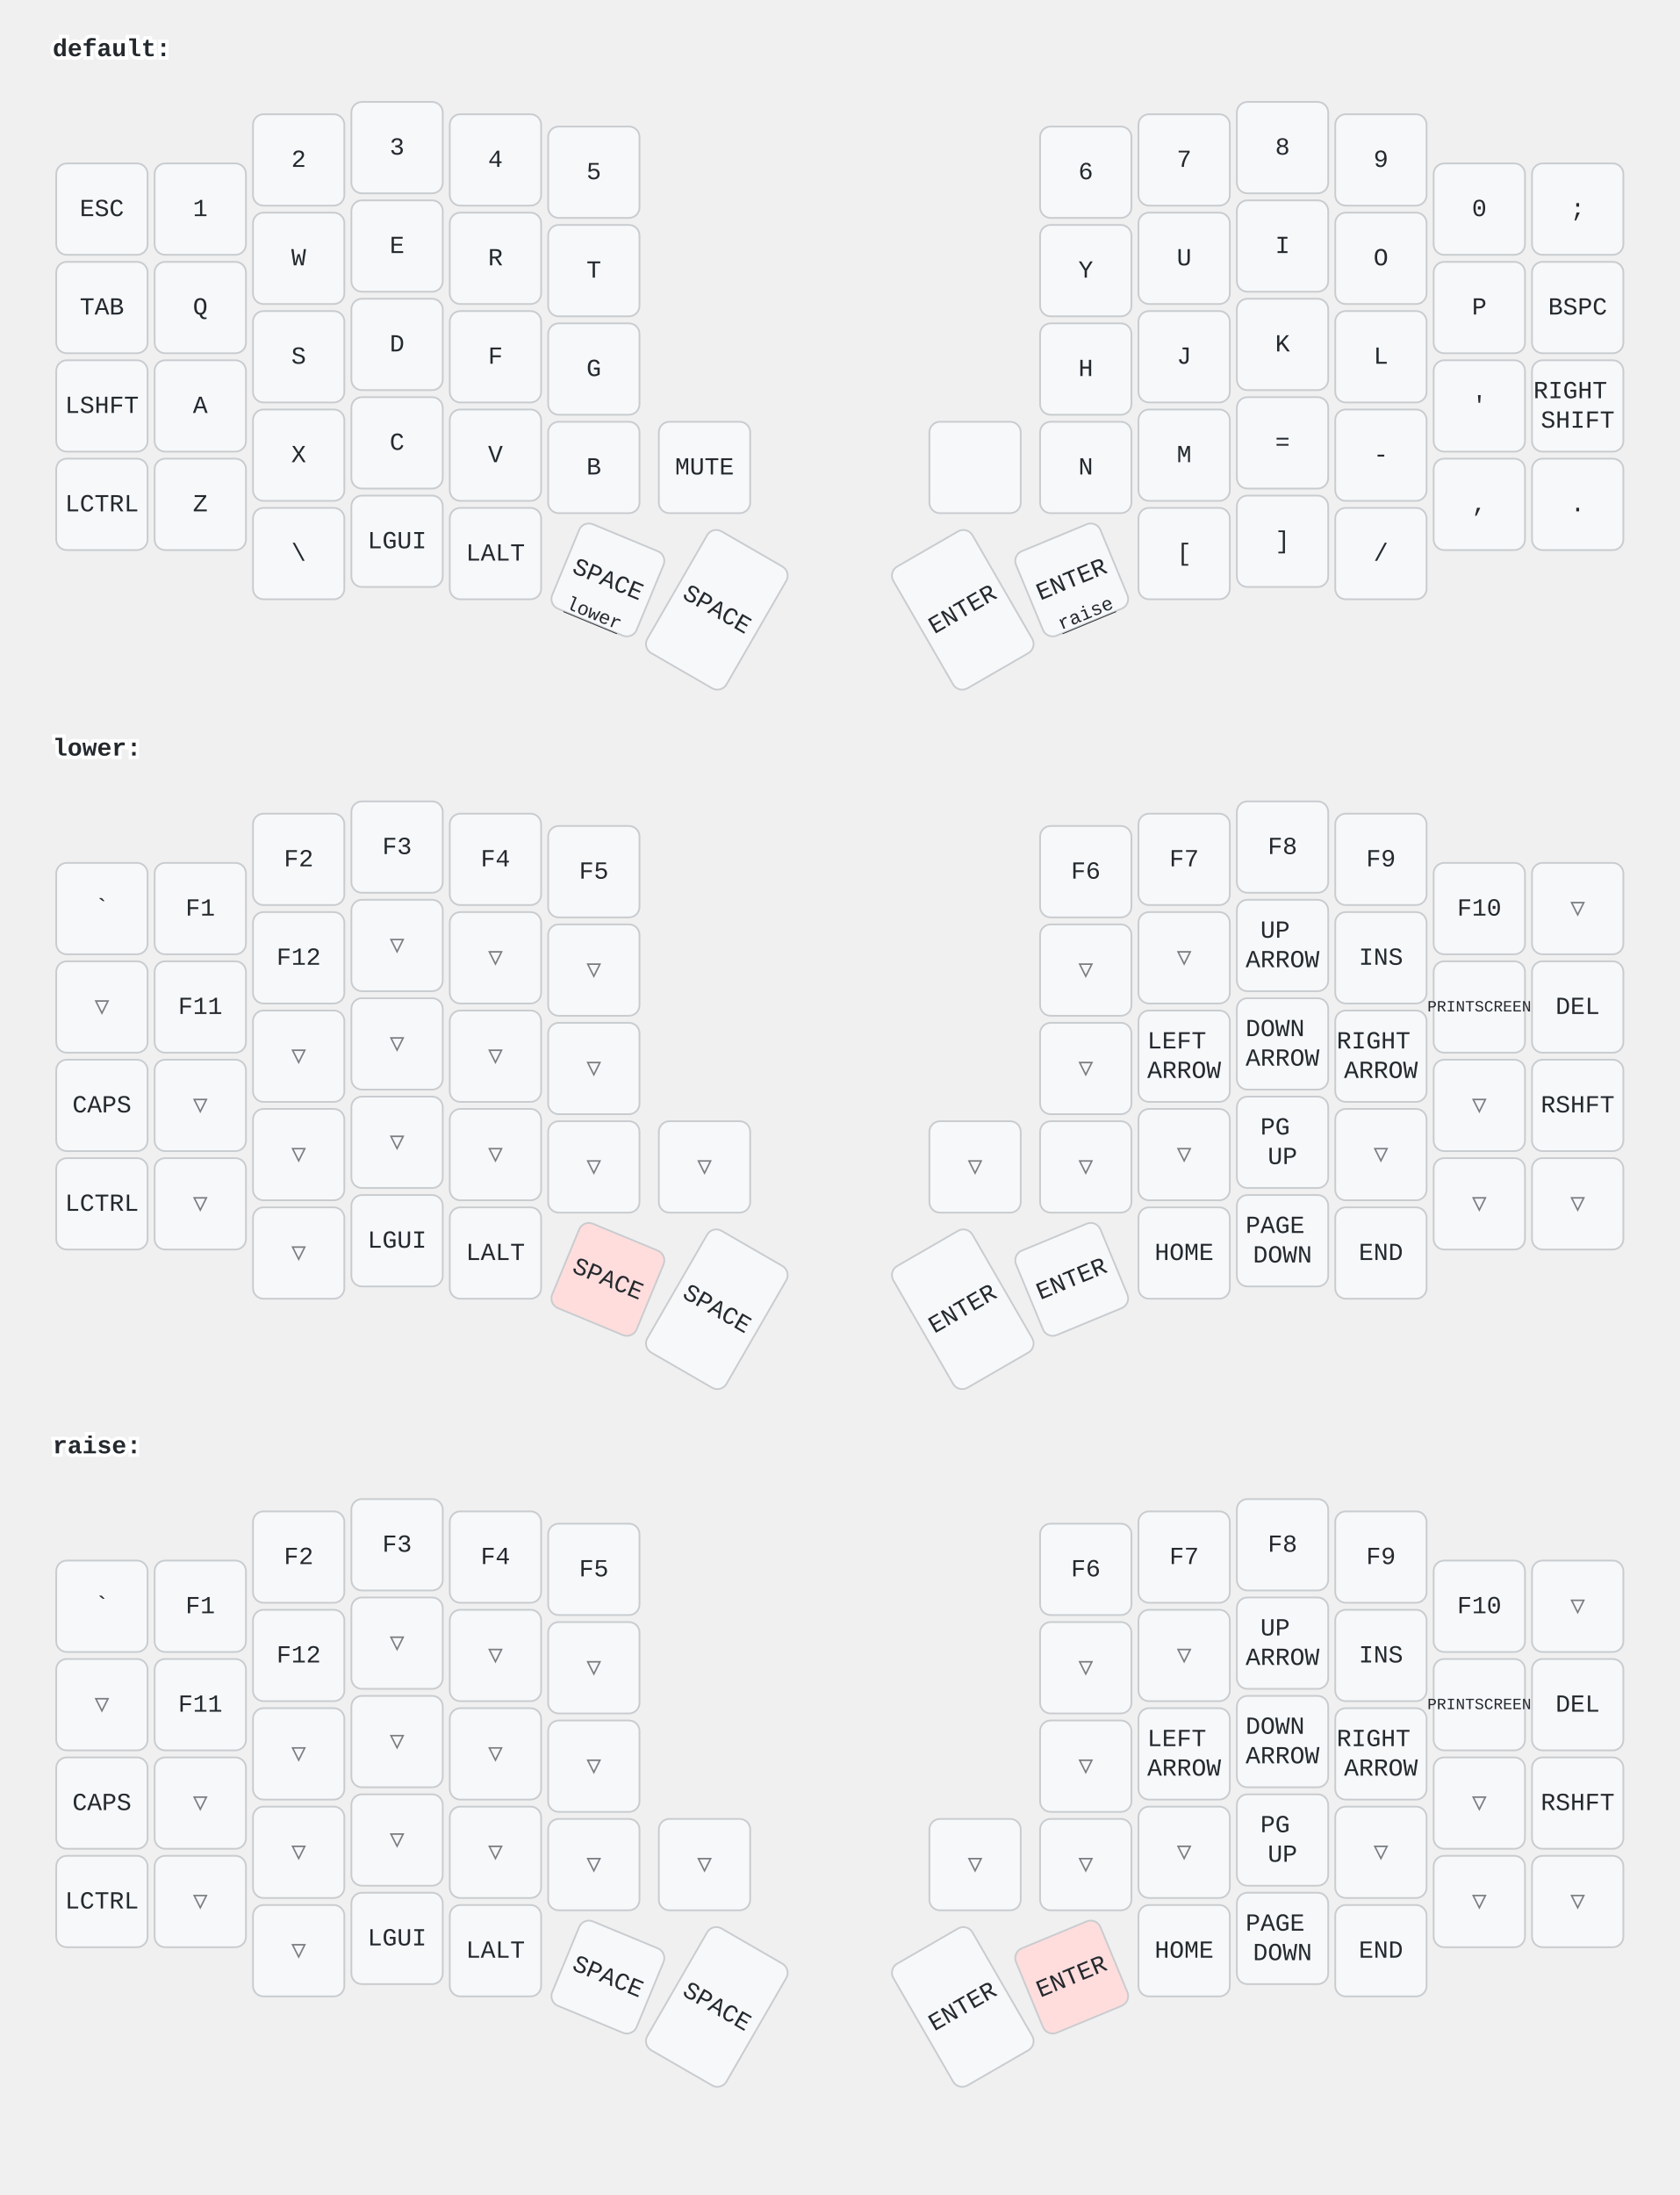
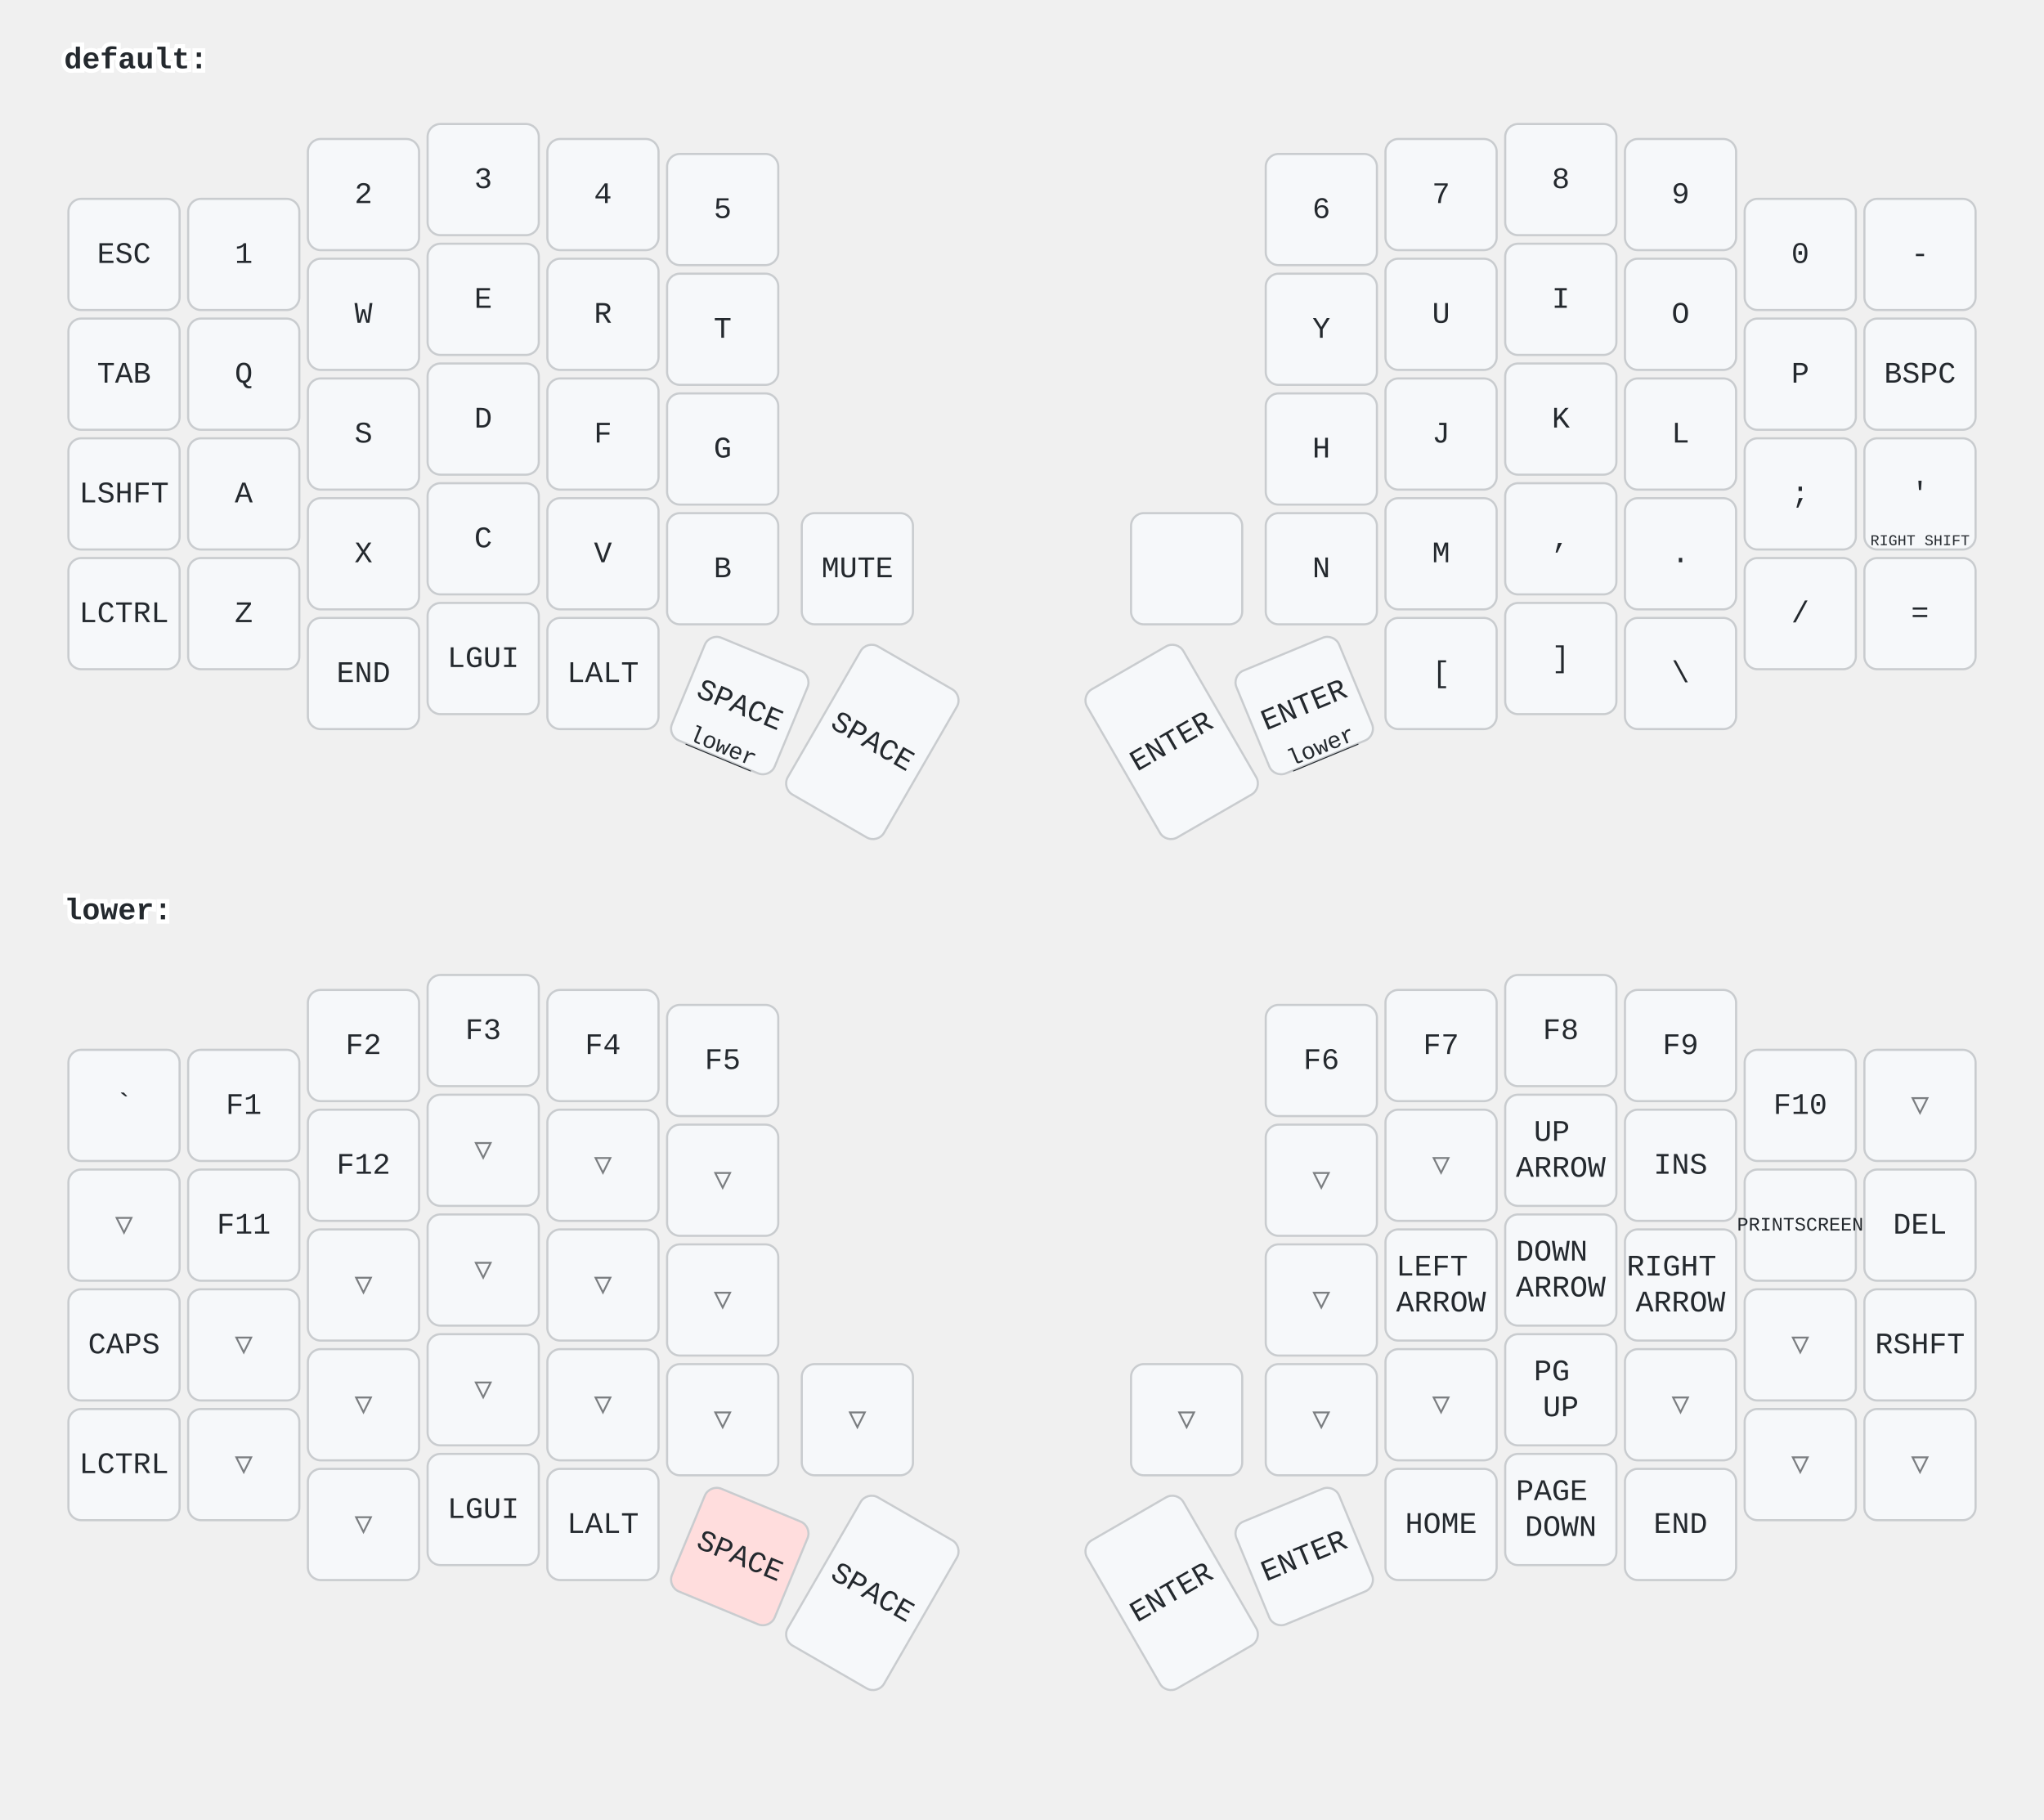
- <svg xmlns="http://www.w3.org/2000/svg" width="956" height="1249" viewBox="0 0 956 1249" class="keymap">
+ <svg xmlns="http://www.w3.org/2000/svg" width="956" height="851" viewBox="0 0 956 851" class="keymap">
  <style>/* inherit to force styles through use tags */
svg path {
    fill: inherit;
}

/* font and background color specifications */
svg.keymap {
    font-family: SFMono-Regular,Consolas,Liberation Mono,Menlo,monospace;
    font-size: 14px;
    font-kerning: normal;
    text-rendering: optimizeLegibility;
    fill: #24292e;
}

/* default key styling */
rect.key {
    fill: #f6f8fa;
}

rect.key, rect.combo {
    stroke: #c9cccf;
    stroke-width: 1;
}

/* default key side styling, only used is draw_key_sides is set */
rect.side {
    filter: brightness(90%);
}

/* color accent for combo boxes */
rect.combo, rect.combo-separate {
    fill: #cdf;
}

/* color accent for held keys */
rect.held, rect.combo.held {
    fill: #fdd;
}

/* color accent for ghost (optional) keys */
rect.ghost, rect.combo.ghost {
    stroke-dasharray: 4, 4;
    stroke-width: 2;
}

text {
    text-anchor: middle;
    dominant-baseline: middle;
}

/* styling for layer labels */
text.label {
    font-weight: bold;
    text-anchor: start;
    stroke: white;
    stroke-width: 4;
    paint-order: stroke;
}

/* styling for optional footer */
text.footer {
    text-anchor: end;
    dominant-baseline: auto;
    stroke: white;
    stroke-width: 4;
    paint-order: stroke;
}

/* styling for combo tap, and key non-tap label text */
text.combo, text.hold, text.shifted, text.left, text.right {
    font-size: 11px;
}

text.hold {
    text-anchor: middle;
    dominant-baseline: auto;
}

text.shifted {
    text-anchor: middle;
    dominant-baseline: hanging;
}

text.left {
    text-anchor: start;
}

text.right {
    text-anchor: end;
}

text.layer-activator {
    text-decoration: underline;
}

/* styling for hold/shifted label text in combo box */
text.combo.hold, text.combo.shifted, text.combo.left, text.combo.right {
    font-size: 8px;
}

/* lighter symbol for transparent keys */
text.trans {
    fill: #7b7e81;
}

/* styling for combo dendrons */
path.combo {
    stroke-width: 1;
    stroke: gray;
    fill: none;
}

/* Start Tabler Icons Cleanup */
/* cannot use height/width with glyphs */
.icon-tabler &gt; path {
    fill: inherit;
    stroke: inherit;
    stroke-width: 2;
}
/* hide tabler's default box */
.icon-tabler &gt; path[stroke="none"][fill="none"] {
    visibility: hidden;
}
/* End Tabler Icons Cleanup */
</style>
  <g transform="translate(30, 0)" class="layer-default">
    <text x="0" y="28" class="label" id="default">default:</text>
    <g transform="translate(0, 56)">
      <g transform="translate(28, 63)" class="key keypos-0">
        <rect rx="6" ry="6" x="-26" y="-26" width="52" height="52" class="key" />
        <text x="0" y="0" class="key tap">ESC</text>
      </g>
      <g transform="translate(84, 63)" class="key keypos-1">
        <rect rx="6" ry="6" x="-26" y="-26" width="52" height="52" class="key" />
        <text x="0" y="0" class="key tap">1</text>
      </g>
      <g transform="translate(140, 35)" class="key keypos-2">
        <rect rx="6" ry="6" x="-26" y="-26" width="52" height="52" class="key" />
        <text x="0" y="0" class="key tap">2</text>
      </g>
      <g transform="translate(196, 28)" class="key keypos-3">
        <rect rx="6" ry="6" x="-26" y="-26" width="52" height="52" class="key" />
        <text x="0" y="0" class="key tap">3</text>
      </g>
      <g transform="translate(252, 35)" class="key keypos-4">
        <rect rx="6" ry="6" x="-26" y="-26" width="52" height="52" class="key" />
        <text x="0" y="0" class="key tap">4</text>
      </g>
      <g transform="translate(308, 42)" class="key keypos-5">
        <rect rx="6" ry="6" x="-26" y="-26" width="52" height="52" class="key" />
        <text x="0" y="0" class="key tap">5</text>
      </g>
      <g transform="translate(588, 42)" class="key keypos-6">
        <rect rx="6" ry="6" x="-26" y="-26" width="52" height="52" class="key" />
        <text x="0" y="0" class="key tap">6</text>
      </g>
      <g transform="translate(644, 35)" class="key keypos-7">
        <rect rx="6" ry="6" x="-26" y="-26" width="52" height="52" class="key" />
        <text x="0" y="0" class="key tap">7</text>
      </g>
      <g transform="translate(700, 28)" class="key keypos-8">
        <rect rx="6" ry="6" x="-26" y="-26" width="52" height="52" class="key" />
        <text x="0" y="0" class="key tap">8</text>
      </g>
      <g transform="translate(756, 35)" class="key keypos-9">
        <rect rx="6" ry="6" x="-26" y="-26" width="52" height="52" class="key" />
        <text x="0" y="0" class="key tap">9</text>
      </g>
      <g transform="translate(812, 63)" class="key keypos-10">
        <rect rx="6" ry="6" x="-26" y="-26" width="52" height="52" class="key" />
        <text x="0" y="0" class="key tap">0</text>
      </g>
      <g transform="translate(868, 63)" class="key keypos-11">
        <rect rx="6" ry="6" x="-26" y="-26" width="52" height="52" class="key" />
+         <text x="0" y="0" class="key tap">-</text>
+       </g>
+       <g transform="translate(28, 119)" class="key keypos-12">
+         <rect rx="6" ry="6" x="-26" y="-26" width="52" height="52" class="key" />
+         <text x="0" y="0" class="key tap">TAB</text>
+       </g>
+       <g transform="translate(84, 119)" class="key keypos-13">
+         <rect rx="6" ry="6" x="-26" y="-26" width="52" height="52" class="key" />
+         <text x="0" y="0" class="key tap">Q</text>
+       </g>
+       <g transform="translate(140, 91)" class="key keypos-14">
+         <rect rx="6" ry="6" x="-26" y="-26" width="52" height="52" class="key" />
+         <text x="0" y="0" class="key tap">W</text>
+       </g>
+       <g transform="translate(196, 84)" class="key keypos-15">
+         <rect rx="6" ry="6" x="-26" y="-26" width="52" height="52" class="key" />
+         <text x="0" y="0" class="key tap">E</text>
+       </g>
+       <g transform="translate(252, 91)" class="key keypos-16">
+         <rect rx="6" ry="6" x="-26" y="-26" width="52" height="52" class="key" />
+         <text x="0" y="0" class="key tap">R</text>
+       </g>
+       <g transform="translate(308, 98)" class="key keypos-17">
+         <rect rx="6" ry="6" x="-26" y="-26" width="52" height="52" class="key" />
+         <text x="0" y="0" class="key tap">T</text>
+       </g>
+       <g transform="translate(588, 98)" class="key keypos-18">
+         <rect rx="6" ry="6" x="-26" y="-26" width="52" height="52" class="key" />
+         <text x="0" y="0" class="key tap">Y</text>
+       </g>
+       <g transform="translate(644, 91)" class="key keypos-19">
+         <rect rx="6" ry="6" x="-26" y="-26" width="52" height="52" class="key" />
+         <text x="0" y="0" class="key tap">U</text>
+       </g>
+       <g transform="translate(700, 84)" class="key keypos-20">
+         <rect rx="6" ry="6" x="-26" y="-26" width="52" height="52" class="key" />
+         <text x="0" y="0" class="key tap">I</text>
+       </g>
+       <g transform="translate(756, 91)" class="key keypos-21">
+         <rect rx="6" ry="6" x="-26" y="-26" width="52" height="52" class="key" />
+         <text x="0" y="0" class="key tap">O</text>
+       </g>
+       <g transform="translate(812, 119)" class="key keypos-22">
+         <rect rx="6" ry="6" x="-26" y="-26" width="52" height="52" class="key" />
+         <text x="0" y="0" class="key tap">P</text>
+       </g>
+       <g transform="translate(868, 119)" class="key keypos-23">
+         <rect rx="6" ry="6" x="-26" y="-26" width="52" height="52" class="key" />
+         <text x="0" y="0" class="key tap">BSPC</text>
+       </g>
+       <g transform="translate(28, 175)" class="key keypos-24">
+         <rect rx="6" ry="6" x="-26" y="-26" width="52" height="52" class="key" />
+         <text x="0" y="0" class="key tap">LSHFT</text>
+       </g>
+       <g transform="translate(84, 175)" class="key keypos-25">
+         <rect rx="6" ry="6" x="-26" y="-26" width="52" height="52" class="key" />
+         <text x="0" y="0" class="key tap">A</text>
+       </g>
+       <g transform="translate(140, 147)" class="key keypos-26">
+         <rect rx="6" ry="6" x="-26" y="-26" width="52" height="52" class="key" />
+         <text x="0" y="0" class="key tap">S</text>
+       </g>
+       <g transform="translate(196, 140)" class="key keypos-27">
+         <rect rx="6" ry="6" x="-26" y="-26" width="52" height="52" class="key" />
+         <text x="0" y="0" class="key tap">D</text>
+       </g>
+       <g transform="translate(252, 147)" class="key keypos-28">
+         <rect rx="6" ry="6" x="-26" y="-26" width="52" height="52" class="key" />
+         <text x="0" y="0" class="key tap">F</text>
+       </g>
+       <g transform="translate(308, 154)" class="key keypos-29">
+         <rect rx="6" ry="6" x="-26" y="-26" width="52" height="52" class="key" />
+         <text x="0" y="0" class="key tap">G</text>
+       </g>
+       <g transform="translate(588, 154)" class="key keypos-30">
+         <rect rx="6" ry="6" x="-26" y="-26" width="52" height="52" class="key" />
+         <text x="0" y="0" class="key tap">H</text>
+       </g>
+       <g transform="translate(644, 147)" class="key keypos-31">
+         <rect rx="6" ry="6" x="-26" y="-26" width="52" height="52" class="key" />
+         <text x="0" y="0" class="key tap">J</text>
+       </g>
+       <g transform="translate(700, 140)" class="key keypos-32">
+         <rect rx="6" ry="6" x="-26" y="-26" width="52" height="52" class="key" />
+         <text x="0" y="0" class="key tap">K</text>
+       </g>
+       <g transform="translate(756, 147)" class="key keypos-33">
+         <rect rx="6" ry="6" x="-26" y="-26" width="52" height="52" class="key" />
+         <text x="0" y="0" class="key tap">L</text>
+       </g>
+       <g transform="translate(812, 175)" class="key keypos-34">
+         <rect rx="6" ry="6" x="-26" y="-26" width="52" height="52" class="key" />
        <text x="0" y="0" class="key tap">;</text>
      </g>
-       <g transform="translate(28, 119)" class="key keypos-12">
-         <rect rx="6" ry="6" x="-26" y="-26" width="52" height="52" class="key" />
-         <text x="0" y="0" class="key tap">TAB</text>
-       </g>
-       <g transform="translate(84, 119)" class="key keypos-13">
-         <rect rx="6" ry="6" x="-26" y="-26" width="52" height="52" class="key" />
-         <text x="0" y="0" class="key tap">Q</text>
-       </g>
-       <g transform="translate(140, 91)" class="key keypos-14">
-         <rect rx="6" ry="6" x="-26" y="-26" width="52" height="52" class="key" />
-         <text x="0" y="0" class="key tap">W</text>
-       </g>
-       <g transform="translate(196, 84)" class="key keypos-15">
-         <rect rx="6" ry="6" x="-26" y="-26" width="52" height="52" class="key" />
-         <text x="0" y="0" class="key tap">E</text>
-       </g>
-       <g transform="translate(252, 91)" class="key keypos-16">
-         <rect rx="6" ry="6" x="-26" y="-26" width="52" height="52" class="key" />
-         <text x="0" y="0" class="key tap">R</text>
-       </g>
-       <g transform="translate(308, 98)" class="key keypos-17">
-         <rect rx="6" ry="6" x="-26" y="-26" width="52" height="52" class="key" />
-         <text x="0" y="0" class="key tap">T</text>
-       </g>
-       <g transform="translate(588, 98)" class="key keypos-18">
-         <rect rx="6" ry="6" x="-26" y="-26" width="52" height="52" class="key" />
-         <text x="0" y="0" class="key tap">Y</text>
-       </g>
-       <g transform="translate(644, 91)" class="key keypos-19">
-         <rect rx="6" ry="6" x="-26" y="-26" width="52" height="52" class="key" />
-         <text x="0" y="0" class="key tap">U</text>
-       </g>
-       <g transform="translate(700, 84)" class="key keypos-20">
-         <rect rx="6" ry="6" x="-26" y="-26" width="52" height="52" class="key" />
-         <text x="0" y="0" class="key tap">I</text>
-       </g>
-       <g transform="translate(756, 91)" class="key keypos-21">
-         <rect rx="6" ry="6" x="-26" y="-26" width="52" height="52" class="key" />
-         <text x="0" y="0" class="key tap">O</text>
-       </g>
-       <g transform="translate(812, 119)" class="key keypos-22">
-         <rect rx="6" ry="6" x="-26" y="-26" width="52" height="52" class="key" />
-         <text x="0" y="0" class="key tap">P</text>
-       </g>
-       <g transform="translate(868, 119)" class="key keypos-23">
-         <rect rx="6" ry="6" x="-26" y="-26" width="52" height="52" class="key" />
-         <text x="0" y="0" class="key tap">BSPC</text>
-       </g>
-       <g transform="translate(28, 175)" class="key keypos-24">
-         <rect rx="6" ry="6" x="-26" y="-26" width="52" height="52" class="key" />
-         <text x="0" y="0" class="key tap">LSHFT</text>
-       </g>
-       <g transform="translate(84, 175)" class="key keypos-25">
-         <rect rx="6" ry="6" x="-26" y="-26" width="52" height="52" class="key" />
-         <text x="0" y="0" class="key tap">A</text>
-       </g>
-       <g transform="translate(140, 147)" class="key keypos-26">
-         <rect rx="6" ry="6" x="-26" y="-26" width="52" height="52" class="key" />
-         <text x="0" y="0" class="key tap">S</text>
-       </g>
-       <g transform="translate(196, 140)" class="key keypos-27">
-         <rect rx="6" ry="6" x="-26" y="-26" width="52" height="52" class="key" />
-         <text x="0" y="0" class="key tap">D</text>
-       </g>
-       <g transform="translate(252, 147)" class="key keypos-28">
-         <rect rx="6" ry="6" x="-26" y="-26" width="52" height="52" class="key" />
-         <text x="0" y="0" class="key tap">F</text>
-       </g>
-       <g transform="translate(308, 154)" class="key keypos-29">
-         <rect rx="6" ry="6" x="-26" y="-26" width="52" height="52" class="key" />
-         <text x="0" y="0" class="key tap">G</text>
-       </g>
-       <g transform="translate(588, 154)" class="key keypos-30">
-         <rect rx="6" ry="6" x="-26" y="-26" width="52" height="52" class="key" />
-         <text x="0" y="0" class="key tap">H</text>
-       </g>
-       <g transform="translate(644, 147)" class="key keypos-31">
-         <rect rx="6" ry="6" x="-26" y="-26" width="52" height="52" class="key" />
-         <text x="0" y="0" class="key tap">J</text>
-       </g>
-       <g transform="translate(700, 140)" class="key keypos-32">
-         <rect rx="6" ry="6" x="-26" y="-26" width="52" height="52" class="key" />
-         <text x="0" y="0" class="key tap">K</text>
-       </g>
-       <g transform="translate(756, 147)" class="key keypos-33">
-         <rect rx="6" ry="6" x="-26" y="-26" width="52" height="52" class="key" />
-         <text x="0" y="0" class="key tap">L</text>
-       </g>
-       <g transform="translate(812, 175)" class="key keypos-34">
+       <g transform="translate(868, 175)" class="key keypos-35">
        <rect rx="6" ry="6" x="-26" y="-26" width="52" height="52" class="key" />
        <text x="0" y="0" class="key tap">'</text>
-       </g>
-       <g transform="translate(868, 175)" class="key keypos-35">
-         <rect rx="6" ry="6" x="-26" y="-26" width="52" height="52" class="key" />
-         <text x="0" y="0" class="key tap">
-           <tspan x="0" dy="-0.6em">RIGHT</tspan>
-           <tspan x="0" dy="1.2em">SHIFT</tspan>
+         <text x="0" y="24" class="key hold">
+           <tspan style="font-size: 64%">RIGHT SHIFT</tspan>
        </text>
      </g>
      <g transform="translate(28, 231)" class="key keypos-36">
        <rect rx="6" ry="6" x="-26" y="-26" width="52" height="52" class="key" />
        <text x="0" y="0" class="key tap">LCTRL</text>
      </g>
      <g transform="translate(84, 231)" class="key keypos-37">
        <rect rx="6" ry="6" x="-26" y="-26" width="52" height="52" class="key" />
        <text x="0" y="0" class="key tap">Z</text>
      </g>
      <g transform="translate(140, 203)" class="key keypos-38">
        <rect rx="6" ry="6" x="-26" y="-26" width="52" height="52" class="key" />
        <text x="0" y="0" class="key tap">X</text>
      </g>
      <g transform="translate(196, 196)" class="key keypos-39">
        <rect rx="6" ry="6" x="-26" y="-26" width="52" height="52" class="key" />
        <text x="0" y="0" class="key tap">C</text>
      </g>
      <g transform="translate(252, 203)" class="key keypos-40">
        <rect rx="6" ry="6" x="-26" y="-26" width="52" height="52" class="key" />
        <text x="0" y="0" class="key tap">V</text>
      </g>
      <g transform="translate(308, 210)" class="key keypos-41">
        <rect rx="6" ry="6" x="-26" y="-26" width="52" height="52" class="key" />
        <text x="0" y="0" class="key tap">B</text>
      </g>
      <g transform="translate(371, 210)" class="key keypos-42">
        <rect rx="6" ry="6" x="-26" y="-26" width="52" height="52" class="key" />
        <text x="0" y="0" class="key tap">MUTE</text>
      </g>
      <g transform="translate(525, 210)" class="key keypos-43">
        <rect rx="6" ry="6" x="-26" y="-26" width="52" height="52" class="key" />
      </g>
      <g transform="translate(588, 210)" class="key keypos-44">
        <rect rx="6" ry="6" x="-26" y="-26" width="52" height="52" class="key" />
        <text x="0" y="0" class="key tap">N</text>
      </g>
      <g transform="translate(644, 203)" class="key keypos-45">
        <rect rx="6" ry="6" x="-26" y="-26" width="52" height="52" class="key" />
        <text x="0" y="0" class="key tap">M</text>
      </g>
      <g transform="translate(700, 196)" class="key keypos-46">
        <rect rx="6" ry="6" x="-26" y="-26" width="52" height="52" class="key" />
+         <text x="0" y="0" class="key tap">,</text>
+       </g>
+       <g transform="translate(756, 203)" class="key keypos-47">
+         <rect rx="6" ry="6" x="-26" y="-26" width="52" height="52" class="key" />
+         <text x="0" y="0" class="key tap">.</text>
+       </g>
+       <g transform="translate(812, 231)" class="key keypos-48">
+         <rect rx="6" ry="6" x="-26" y="-26" width="52" height="52" class="key" />
+         <text x="0" y="0" class="key tap">/</text>
+       </g>
+       <g transform="translate(868, 231)" class="key keypos-49">
+         <rect rx="6" ry="6" x="-26" y="-26" width="52" height="52" class="key" />
        <text x="0" y="0" class="key tap">=</text>
      </g>
-       <g transform="translate(756, 203)" class="key keypos-47">
-         <rect rx="6" ry="6" x="-26" y="-26" width="52" height="52" class="key" />
-         <text x="0" y="0" class="key tap">-</text>
-       </g>
-       <g transform="translate(812, 231)" class="key keypos-48">
-         <rect rx="6" ry="6" x="-26" y="-26" width="52" height="52" class="key" />
-         <text x="0" y="0" class="key tap">,</text>
-       </g>
-       <g transform="translate(868, 231)" class="key keypos-49">
-         <rect rx="6" ry="6" x="-26" y="-26" width="52" height="52" class="key" />
-         <text x="0" y="0" class="key tap">.</text>
-       </g>
      <g transform="translate(140, 259)" class="key keypos-50">
        <rect rx="6" ry="6" x="-26" y="-26" width="52" height="52" class="key" />
-         <text x="0" y="0" class="key tap">\</text>
+         <text x="0" y="0" class="key tap">END</text>
      </g>
      <g transform="translate(196, 252)" class="key keypos-51">
        <rect rx="6" ry="6" x="-26" y="-26" width="52" height="52" class="key" />
        <text x="0" y="0" class="key tap">LGUI</text>
      </g>
      <g transform="translate(252, 259)" class="key keypos-52">
        <rect rx="6" ry="6" x="-26" y="-26" width="52" height="52" class="key" />
        <text x="0" y="0" class="key tap">LALT</text>
      </g>
      <g transform="translate(316, 274) rotate(22.5)" class="key keypos-53">
        <rect rx="6" ry="6" x="-26" y="-26" width="52" height="52" class="key" />
        <text x="0" y="0" class="key tap">SPACE</text>
        <a href="#lower">
          <text x="0" y="24" class="key hold layer-activator">lower</text>
        </a>
      </g>
      <g transform="translate(378, 291) rotate(30.0)" class="key keypos-54">
        <rect rx="6" ry="6" x="-26" y="-40" width="52" height="80" class="key" />
        <text x="0" y="0" class="key tap">SPACE</text>
      </g>
      <g transform="translate(518, 291) rotate(-30.0)" class="key keypos-55">
        <rect rx="6" ry="6" x="-26" y="-40" width="52" height="80" class="key" />
        <text x="0" y="0" class="key tap">ENTER</text>
      </g>
      <g transform="translate(580, 274) rotate(-22.5)" class="key keypos-56">
        <rect rx="6" ry="6" x="-26" y="-26" width="52" height="52" class="key" />
        <text x="0" y="0" class="key tap">ENTER</text>
-         <a href="#raise">
-           <text x="0" y="24" class="key hold layer-activator">raise</text>
+         <a href="#lower">
+           <text x="0" y="24" class="key hold layer-activator">lower</text>
        </a>
      </g>
      <g transform="translate(644, 259)" class="key keypos-57">
        <rect rx="6" ry="6" x="-26" y="-26" width="52" height="52" class="key" />
        <text x="0" y="0" class="key tap">[</text>
      </g>
      <g transform="translate(700, 252)" class="key keypos-58">
        <rect rx="6" ry="6" x="-26" y="-26" width="52" height="52" class="key" />
        <text x="0" y="0" class="key tap">]</text>
      </g>
      <g transform="translate(756, 259)" class="key keypos-59">
        <rect rx="6" ry="6" x="-26" y="-26" width="52" height="52" class="key" />
-         <text x="0" y="0" class="key tap">/</text>
+         <text x="0" y="0" class="key tap">\</text>
      </g>
    </g>
  </g>
  <g transform="translate(30, 398)" class="layer-lower">
    <text x="0" y="28" class="label" id="lower">lower:</text>
    <g transform="translate(0, 56)">
      <g transform="translate(28, 63)" class="key keypos-0">
        <rect rx="6" ry="6" x="-26" y="-26" width="52" height="52" class="key" />
        <text x="0" y="0" class="key tap">`</text>
      </g>
      <g transform="translate(84, 63)" class="key keypos-1">
        <rect rx="6" ry="6" x="-26" y="-26" width="52" height="52" class="key" />
        <text x="0" y="0" class="key tap">F1</text>
      </g>
      <g transform="translate(140, 35)" class="key keypos-2">
        <rect rx="6" ry="6" x="-26" y="-26" width="52" height="52" class="key" />
        <text x="0" y="0" class="key tap">F2</text>
      </g>
      <g transform="translate(196, 28)" class="key keypos-3">
        <rect rx="6" ry="6" x="-26" y="-26" width="52" height="52" class="key" />
        <text x="0" y="0" class="key tap">F3</text>
      </g>
      <g transform="translate(252, 35)" class="key keypos-4">
        <rect rx="6" ry="6" x="-26" y="-26" width="52" height="52" class="key" />
        <text x="0" y="0" class="key tap">F4</text>
      </g>
      <g transform="translate(308, 42)" class="key keypos-5">
        <rect rx="6" ry="6" x="-26" y="-26" width="52" height="52" class="key" />
        <text x="0" y="0" class="key tap">F5</text>
      </g>
      <g transform="translate(588, 42)" class="key keypos-6">
        <rect rx="6" ry="6" x="-26" y="-26" width="52" height="52" class="key" />
        <text x="0" y="0" class="key tap">F6</text>
      </g>
      <g transform="translate(644, 35)" class="key keypos-7">
        <rect rx="6" ry="6" x="-26" y="-26" width="52" height="52" class="key" />
        <text x="0" y="0" class="key tap">F7</text>
      </g>
      <g transform="translate(700, 28)" class="key keypos-8">
        <rect rx="6" ry="6" x="-26" y="-26" width="52" height="52" class="key" />
        <text x="0" y="0" class="key tap">F8</text>
      </g>
      <g transform="translate(756, 35)" class="key keypos-9">
        <rect rx="6" ry="6" x="-26" y="-26" width="52" height="52" class="key" />
        <text x="0" y="0" class="key tap">F9</text>
      </g>
      <g transform="translate(812, 63)" class="key keypos-10">
        <rect rx="6" ry="6" x="-26" y="-26" width="52" height="52" class="key" />
        <text x="0" y="0" class="key tap">F10</text>
      </g>
      <g transform="translate(868, 63)" class="key trans keypos-11">
        <rect rx="6" ry="6" x="-26" y="-26" width="52" height="52" class="key trans" />
        <text x="0" y="0" class="key trans tap">▽</text>
      </g>
      <g transform="translate(28, 119)" class="key trans keypos-12">
        <rect rx="6" ry="6" x="-26" y="-26" width="52" height="52" class="key trans" />
        <text x="0" y="0" class="key trans tap">▽</text>
      </g>
      <g transform="translate(84, 119)" class="key keypos-13">
        <rect rx="6" ry="6" x="-26" y="-26" width="52" height="52" class="key" />
        <text x="0" y="0" class="key tap">F11</text>
      </g>
      <g transform="translate(140, 91)" class="key keypos-14">
        <rect rx="6" ry="6" x="-26" y="-26" width="52" height="52" class="key" />
        <text x="0" y="0" class="key tap">F12</text>
      </g>
      <g transform="translate(196, 84)" class="key trans keypos-15">
        <rect rx="6" ry="6" x="-26" y="-26" width="52" height="52" class="key trans" />
        <text x="0" y="0" class="key trans tap">▽</text>
      </g>
      <g transform="translate(252, 91)" class="key trans keypos-16">
        <rect rx="6" ry="6" x="-26" y="-26" width="52" height="52" class="key trans" />
        <text x="0" y="0" class="key trans tap">▽</text>
      </g>
      <g transform="translate(308, 98)" class="key trans keypos-17">
        <rect rx="6" ry="6" x="-26" y="-26" width="52" height="52" class="key trans" />
        <text x="0" y="0" class="key trans tap">▽</text>
      </g>
      <g transform="translate(588, 98)" class="key trans keypos-18">
        <rect rx="6" ry="6" x="-26" y="-26" width="52" height="52" class="key trans" />
        <text x="0" y="0" class="key trans tap">▽</text>
      </g>
      <g transform="translate(644, 91)" class="key trans keypos-19">
        <rect rx="6" ry="6" x="-26" y="-26" width="52" height="52" class="key trans" />
        <text x="0" y="0" class="key trans tap">▽</text>
      </g>
      <g transform="translate(700, 84)" class="key keypos-20">
        <rect rx="6" ry="6" x="-26" y="-26" width="52" height="52" class="key" />
        <text x="0" y="0" class="key tap">
          <tspan x="0" dy="-0.6em">UP</tspan>
          <tspan x="0" dy="1.2em">ARROW</tspan>
        </text>
      </g>
      <g transform="translate(756, 91)" class="key keypos-21">
        <rect rx="6" ry="6" x="-26" y="-26" width="52" height="52" class="key" />
        <text x="0" y="0" class="key tap">INS</text>
      </g>
      <g transform="translate(812, 119)" class="key keypos-22">
        <rect rx="6" ry="6" x="-26" y="-26" width="52" height="52" class="key" />
        <text x="0" y="0" class="key tap">
          <tspan style="font-size: 64%">PRINTSCREEN</tspan>
        </text>
      </g>
      <g transform="translate(868, 119)" class="key keypos-23">
        <rect rx="6" ry="6" x="-26" y="-26" width="52" height="52" class="key" />
        <text x="0" y="0" class="key tap">DEL</text>
      </g>
      <g transform="translate(28, 175)" class="key keypos-24">
        <rect rx="6" ry="6" x="-26" y="-26" width="52" height="52" class="key" />
        <text x="0" y="0" class="key tap">CAPS</text>
      </g>
      <g transform="translate(84, 175)" class="key trans keypos-25">
        <rect rx="6" ry="6" x="-26" y="-26" width="52" height="52" class="key trans" />
        <text x="0" y="0" class="key trans tap">▽</text>
      </g>
      <g transform="translate(140, 147)" class="key trans keypos-26">
        <rect rx="6" ry="6" x="-26" y="-26" width="52" height="52" class="key trans" />
        <text x="0" y="0" class="key trans tap">▽</text>
      </g>
      <g transform="translate(196, 140)" class="key trans keypos-27">
        <rect rx="6" ry="6" x="-26" y="-26" width="52" height="52" class="key trans" />
        <text x="0" y="0" class="key trans tap">▽</text>
      </g>
      <g transform="translate(252, 147)" class="key trans keypos-28">
        <rect rx="6" ry="6" x="-26" y="-26" width="52" height="52" class="key trans" />
        <text x="0" y="0" class="key trans tap">▽</text>
      </g>
      <g transform="translate(308, 154)" class="key trans keypos-29">
        <rect rx="6" ry="6" x="-26" y="-26" width="52" height="52" class="key trans" />
        <text x="0" y="0" class="key trans tap">▽</text>
      </g>
      <g transform="translate(588, 154)" class="key trans keypos-30">
        <rect rx="6" ry="6" x="-26" y="-26" width="52" height="52" class="key trans" />
        <text x="0" y="0" class="key trans tap">▽</text>
      </g>
      <g transform="translate(644, 147)" class="key keypos-31">
        <rect rx="6" ry="6" x="-26" y="-26" width="52" height="52" class="key" />
        <text x="0" y="0" class="key tap">
          <tspan x="0" dy="-0.6em">LEFT</tspan>
          <tspan x="0" dy="1.2em">ARROW</tspan>
        </text>
      </g>
      <g transform="translate(700, 140)" class="key keypos-32">
        <rect rx="6" ry="6" x="-26" y="-26" width="52" height="52" class="key" />
        <text x="0" y="0" class="key tap">
          <tspan x="0" dy="-0.6em">DOWN</tspan>
          <tspan x="0" dy="1.2em">ARROW</tspan>
        </text>
      </g>
      <g transform="translate(756, 147)" class="key keypos-33">
        <rect rx="6" ry="6" x="-26" y="-26" width="52" height="52" class="key" />
        <text x="0" y="0" class="key tap">
          <tspan x="0" dy="-0.6em">RIGHT</tspan>
          <tspan x="0" dy="1.2em">ARROW</tspan>
        </text>
      </g>
      <g transform="translate(812, 175)" class="key trans keypos-34">
        <rect rx="6" ry="6" x="-26" y="-26" width="52" height="52" class="key trans" />
        <text x="0" y="0" class="key trans tap">▽</text>
      </g>
      <g transform="translate(868, 175)" class="key keypos-35">
        <rect rx="6" ry="6" x="-26" y="-26" width="52" height="52" class="key" />
        <text x="0" y="0" class="key tap">RSHFT</text>
      </g>
      <g transform="translate(28, 231)" class="key keypos-36">
        <rect rx="6" ry="6" x="-26" y="-26" width="52" height="52" class="key" />
        <text x="0" y="0" class="key tap">LCTRL</text>
      </g>
      <g transform="translate(84, 231)" class="key trans keypos-37">
        <rect rx="6" ry="6" x="-26" y="-26" width="52" height="52" class="key trans" />
        <text x="0" y="0" class="key trans tap">▽</text>
      </g>
      <g transform="translate(140, 203)" class="key trans keypos-38">
        <rect rx="6" ry="6" x="-26" y="-26" width="52" height="52" class="key trans" />
        <text x="0" y="0" class="key trans tap">▽</text>
      </g>
      <g transform="translate(196, 196)" class="key trans keypos-39">
        <rect rx="6" ry="6" x="-26" y="-26" width="52" height="52" class="key trans" />
        <text x="0" y="0" class="key trans tap">▽</text>
      </g>
      <g transform="translate(252, 203)" class="key trans keypos-40">
        <rect rx="6" ry="6" x="-26" y="-26" width="52" height="52" class="key trans" />
        <text x="0" y="0" class="key trans tap">▽</text>
      </g>
      <g transform="translate(308, 210)" class="key trans keypos-41">
        <rect rx="6" ry="6" x="-26" y="-26" width="52" height="52" class="key trans" />
        <text x="0" y="0" class="key trans tap">▽</text>
      </g>
      <g transform="translate(371, 210)" class="key trans keypos-42">
        <rect rx="6" ry="6" x="-26" y="-26" width="52" height="52" class="key trans" />
        <text x="0" y="0" class="key trans tap">▽</text>
      </g>
      <g transform="translate(525, 210)" class="key trans keypos-43">
        <rect rx="6" ry="6" x="-26" y="-26" width="52" height="52" class="key trans" />
        <text x="0" y="0" class="key trans tap">▽</text>
      </g>
      <g transform="translate(588, 210)" class="key trans keypos-44">
        <rect rx="6" ry="6" x="-26" y="-26" width="52" height="52" class="key trans" />
        <text x="0" y="0" class="key trans tap">▽</text>
      </g>
      <g transform="translate(644, 203)" class="key trans keypos-45">
        <rect rx="6" ry="6" x="-26" y="-26" width="52" height="52" class="key trans" />
        <text x="0" y="0" class="key trans tap">▽</text>
      </g>
      <g transform="translate(700, 196)" class="key keypos-46">
        <rect rx="6" ry="6" x="-26" y="-26" width="52" height="52" class="key" />
        <text x="0" y="0" class="key tap">
          <tspan x="0" dy="-0.6em">PG</tspan>
          <tspan x="0" dy="1.2em">UP</tspan>
        </text>
      </g>
      <g transform="translate(756, 203)" class="key trans keypos-47">
        <rect rx="6" ry="6" x="-26" y="-26" width="52" height="52" class="key trans" />
        <text x="0" y="0" class="key trans tap">▽</text>
      </g>
      <g transform="translate(812, 231)" class="key trans keypos-48">
        <rect rx="6" ry="6" x="-26" y="-26" width="52" height="52" class="key trans" />
        <text x="0" y="0" class="key trans tap">▽</text>
      </g>
      <g transform="translate(868, 231)" class="key trans keypos-49">
        <rect rx="6" ry="6" x="-26" y="-26" width="52" height="52" class="key trans" />
        <text x="0" y="0" class="key trans tap">▽</text>
      </g>
      <g transform="translate(140, 259)" class="key trans keypos-50">
        <rect rx="6" ry="6" x="-26" y="-26" width="52" height="52" class="key trans" />
        <text x="0" y="0" class="key trans tap">▽</text>
      </g>
      <g transform="translate(196, 252)" class="key keypos-51">
        <rect rx="6" ry="6" x="-26" y="-26" width="52" height="52" class="key" />
        <text x="0" y="0" class="key tap">LGUI</text>
      </g>
      <g transform="translate(252, 259)" class="key keypos-52">
        <rect rx="6" ry="6" x="-26" y="-26" width="52" height="52" class="key" />
        <text x="0" y="0" class="key tap">LALT</text>
      </g>
      <g transform="translate(316, 274) rotate(22.5)" class="key held keypos-53">
        <rect rx="6" ry="6" x="-26" y="-26" width="52" height="52" class="key held" />
        <text x="0" y="0" class="key held tap">SPACE</text>
      </g>
      <g transform="translate(378, 291) rotate(30.0)" class="key keypos-54">
        <rect rx="6" ry="6" x="-26" y="-40" width="52" height="80" class="key" />
        <text x="0" y="0" class="key tap">SPACE</text>
      </g>
      <g transform="translate(518, 291) rotate(-30.0)" class="key keypos-55">
        <rect rx="6" ry="6" x="-26" y="-40" width="52" height="80" class="key" />
        <text x="0" y="0" class="key tap">ENTER</text>
      </g>
      <g transform="translate(580, 274) rotate(-22.5)" class="key keypos-56">
        <rect rx="6" ry="6" x="-26" y="-26" width="52" height="52" class="key" />
        <text x="0" y="0" class="key tap">ENTER</text>
      </g>
      <g transform="translate(644, 259)" class="key keypos-57">
        <rect rx="6" ry="6" x="-26" y="-26" width="52" height="52" class="key" />
        <text x="0" y="0" class="key tap">HOME</text>
      </g>
      <g transform="translate(700, 252)" class="key keypos-58">
        <rect rx="6" ry="6" x="-26" y="-26" width="52" height="52" class="key" />
        <text x="0" y="0" class="key tap">
          <tspan x="0" dy="-0.6em">PAGE</tspan>
          <tspan x="0" dy="1.2em">DOWN</tspan>
        </text>
      </g>
      <g transform="translate(756, 259)" class="key keypos-59">
        <rect rx="6" ry="6" x="-26" y="-26" width="52" height="52" class="key" />
        <text x="0" y="0" class="key tap">END</text>
      </g>
    </g>
  </g>
-   <g transform="translate(30, 795)" class="layer-raise">
-     <text x="0" y="28" class="label" id="raise">raise:</text>
-     <g transform="translate(0, 56)">
-       <g transform="translate(28, 63)" class="key keypos-0">
-         <rect rx="6" ry="6" x="-26" y="-26" width="52" height="52" class="key" />
-         <text x="0" y="0" class="key tap">`</text>
-       </g>
-       <g transform="translate(84, 63)" class="key keypos-1">
-         <rect rx="6" ry="6" x="-26" y="-26" width="52" height="52" class="key" />
-         <text x="0" y="0" class="key tap">F1</text>
-       </g>
-       <g transform="translate(140, 35)" class="key keypos-2">
-         <rect rx="6" ry="6" x="-26" y="-26" width="52" height="52" class="key" />
-         <text x="0" y="0" class="key tap">F2</text>
-       </g>
-       <g transform="translate(196, 28)" class="key keypos-3">
-         <rect rx="6" ry="6" x="-26" y="-26" width="52" height="52" class="key" />
-         <text x="0" y="0" class="key tap">F3</text>
-       </g>
-       <g transform="translate(252, 35)" class="key keypos-4">
-         <rect rx="6" ry="6" x="-26" y="-26" width="52" height="52" class="key" />
-         <text x="0" y="0" class="key tap">F4</text>
-       </g>
-       <g transform="translate(308, 42)" class="key keypos-5">
-         <rect rx="6" ry="6" x="-26" y="-26" width="52" height="52" class="key" />
-         <text x="0" y="0" class="key tap">F5</text>
-       </g>
-       <g transform="translate(588, 42)" class="key keypos-6">
-         <rect rx="6" ry="6" x="-26" y="-26" width="52" height="52" class="key" />
-         <text x="0" y="0" class="key tap">F6</text>
-       </g>
-       <g transform="translate(644, 35)" class="key keypos-7">
-         <rect rx="6" ry="6" x="-26" y="-26" width="52" height="52" class="key" />
-         <text x="0" y="0" class="key tap">F7</text>
-       </g>
-       <g transform="translate(700, 28)" class="key keypos-8">
-         <rect rx="6" ry="6" x="-26" y="-26" width="52" height="52" class="key" />
-         <text x="0" y="0" class="key tap">F8</text>
-       </g>
-       <g transform="translate(756, 35)" class="key keypos-9">
-         <rect rx="6" ry="6" x="-26" y="-26" width="52" height="52" class="key" />
-         <text x="0" y="0" class="key tap">F9</text>
-       </g>
-       <g transform="translate(812, 63)" class="key keypos-10">
-         <rect rx="6" ry="6" x="-26" y="-26" width="52" height="52" class="key" />
-         <text x="0" y="0" class="key tap">F10</text>
-       </g>
-       <g transform="translate(868, 63)" class="key trans keypos-11">
-         <rect rx="6" ry="6" x="-26" y="-26" width="52" height="52" class="key trans" />
-         <text x="0" y="0" class="key trans tap">▽</text>
-       </g>
-       <g transform="translate(28, 119)" class="key trans keypos-12">
-         <rect rx="6" ry="6" x="-26" y="-26" width="52" height="52" class="key trans" />
-         <text x="0" y="0" class="key trans tap">▽</text>
-       </g>
-       <g transform="translate(84, 119)" class="key keypos-13">
-         <rect rx="6" ry="6" x="-26" y="-26" width="52" height="52" class="key" />
-         <text x="0" y="0" class="key tap">F11</text>
-       </g>
-       <g transform="translate(140, 91)" class="key keypos-14">
-         <rect rx="6" ry="6" x="-26" y="-26" width="52" height="52" class="key" />
-         <text x="0" y="0" class="key tap">F12</text>
-       </g>
-       <g transform="translate(196, 84)" class="key trans keypos-15">
-         <rect rx="6" ry="6" x="-26" y="-26" width="52" height="52" class="key trans" />
-         <text x="0" y="0" class="key trans tap">▽</text>
-       </g>
-       <g transform="translate(252, 91)" class="key trans keypos-16">
-         <rect rx="6" ry="6" x="-26" y="-26" width="52" height="52" class="key trans" />
-         <text x="0" y="0" class="key trans tap">▽</text>
-       </g>
-       <g transform="translate(308, 98)" class="key trans keypos-17">
-         <rect rx="6" ry="6" x="-26" y="-26" width="52" height="52" class="key trans" />
-         <text x="0" y="0" class="key trans tap">▽</text>
-       </g>
-       <g transform="translate(588, 98)" class="key trans keypos-18">
-         <rect rx="6" ry="6" x="-26" y="-26" width="52" height="52" class="key trans" />
-         <text x="0" y="0" class="key trans tap">▽</text>
-       </g>
-       <g transform="translate(644, 91)" class="key trans keypos-19">
-         <rect rx="6" ry="6" x="-26" y="-26" width="52" height="52" class="key trans" />
-         <text x="0" y="0" class="key trans tap">▽</text>
-       </g>
-       <g transform="translate(700, 84)" class="key keypos-20">
-         <rect rx="6" ry="6" x="-26" y="-26" width="52" height="52" class="key" />
-         <text x="0" y="0" class="key tap">
-           <tspan x="0" dy="-0.6em">UP</tspan>
-           <tspan x="0" dy="1.2em">ARROW</tspan>
-         </text>
-       </g>
-       <g transform="translate(756, 91)" class="key keypos-21">
-         <rect rx="6" ry="6" x="-26" y="-26" width="52" height="52" class="key" />
-         <text x="0" y="0" class="key tap">INS</text>
-       </g>
-       <g transform="translate(812, 119)" class="key keypos-22">
-         <rect rx="6" ry="6" x="-26" y="-26" width="52" height="52" class="key" />
-         <text x="0" y="0" class="key tap">
-           <tspan style="font-size: 64%">PRINTSCREEN</tspan>
-         </text>
-       </g>
-       <g transform="translate(868, 119)" class="key keypos-23">
-         <rect rx="6" ry="6" x="-26" y="-26" width="52" height="52" class="key" />
-         <text x="0" y="0" class="key tap">DEL</text>
-       </g>
-       <g transform="translate(28, 175)" class="key keypos-24">
-         <rect rx="6" ry="6" x="-26" y="-26" width="52" height="52" class="key" />
-         <text x="0" y="0" class="key tap">CAPS</text>
-       </g>
-       <g transform="translate(84, 175)" class="key trans keypos-25">
-         <rect rx="6" ry="6" x="-26" y="-26" width="52" height="52" class="key trans" />
-         <text x="0" y="0" class="key trans tap">▽</text>
-       </g>
-       <g transform="translate(140, 147)" class="key trans keypos-26">
-         <rect rx="6" ry="6" x="-26" y="-26" width="52" height="52" class="key trans" />
-         <text x="0" y="0" class="key trans tap">▽</text>
-       </g>
-       <g transform="translate(196, 140)" class="key trans keypos-27">
-         <rect rx="6" ry="6" x="-26" y="-26" width="52" height="52" class="key trans" />
-         <text x="0" y="0" class="key trans tap">▽</text>
-       </g>
-       <g transform="translate(252, 147)" class="key trans keypos-28">
-         <rect rx="6" ry="6" x="-26" y="-26" width="52" height="52" class="key trans" />
-         <text x="0" y="0" class="key trans tap">▽</text>
-       </g>
-       <g transform="translate(308, 154)" class="key trans keypos-29">
-         <rect rx="6" ry="6" x="-26" y="-26" width="52" height="52" class="key trans" />
-         <text x="0" y="0" class="key trans tap">▽</text>
-       </g>
-       <g transform="translate(588, 154)" class="key trans keypos-30">
-         <rect rx="6" ry="6" x="-26" y="-26" width="52" height="52" class="key trans" />
-         <text x="0" y="0" class="key trans tap">▽</text>
-       </g>
-       <g transform="translate(644, 147)" class="key keypos-31">
-         <rect rx="6" ry="6" x="-26" y="-26" width="52" height="52" class="key" />
-         <text x="0" y="0" class="key tap">
-           <tspan x="0" dy="-0.6em">LEFT</tspan>
-           <tspan x="0" dy="1.2em">ARROW</tspan>
-         </text>
-       </g>
-       <g transform="translate(700, 140)" class="key keypos-32">
-         <rect rx="6" ry="6" x="-26" y="-26" width="52" height="52" class="key" />
-         <text x="0" y="0" class="key tap">
-           <tspan x="0" dy="-0.6em">DOWN</tspan>
-           <tspan x="0" dy="1.2em">ARROW</tspan>
-         </text>
-       </g>
-       <g transform="translate(756, 147)" class="key keypos-33">
-         <rect rx="6" ry="6" x="-26" y="-26" width="52" height="52" class="key" />
-         <text x="0" y="0" class="key tap">
-           <tspan x="0" dy="-0.6em">RIGHT</tspan>
-           <tspan x="0" dy="1.2em">ARROW</tspan>
-         </text>
-       </g>
-       <g transform="translate(812, 175)" class="key trans keypos-34">
-         <rect rx="6" ry="6" x="-26" y="-26" width="52" height="52" class="key trans" />
-         <text x="0" y="0" class="key trans tap">▽</text>
-       </g>
-       <g transform="translate(868, 175)" class="key keypos-35">
-         <rect rx="6" ry="6" x="-26" y="-26" width="52" height="52" class="key" />
-         <text x="0" y="0" class="key tap">RSHFT</text>
-       </g>
-       <g transform="translate(28, 231)" class="key keypos-36">
-         <rect rx="6" ry="6" x="-26" y="-26" width="52" height="52" class="key" />
-         <text x="0" y="0" class="key tap">LCTRL</text>
-       </g>
-       <g transform="translate(84, 231)" class="key trans keypos-37">
-         <rect rx="6" ry="6" x="-26" y="-26" width="52" height="52" class="key trans" />
-         <text x="0" y="0" class="key trans tap">▽</text>
-       </g>
-       <g transform="translate(140, 203)" class="key trans keypos-38">
-         <rect rx="6" ry="6" x="-26" y="-26" width="52" height="52" class="key trans" />
-         <text x="0" y="0" class="key trans tap">▽</text>
-       </g>
-       <g transform="translate(196, 196)" class="key trans keypos-39">
-         <rect rx="6" ry="6" x="-26" y="-26" width="52" height="52" class="key trans" />
-         <text x="0" y="0" class="key trans tap">▽</text>
-       </g>
-       <g transform="translate(252, 203)" class="key trans keypos-40">
-         <rect rx="6" ry="6" x="-26" y="-26" width="52" height="52" class="key trans" />
-         <text x="0" y="0" class="key trans tap">▽</text>
-       </g>
-       <g transform="translate(308, 210)" class="key trans keypos-41">
-         <rect rx="6" ry="6" x="-26" y="-26" width="52" height="52" class="key trans" />
-         <text x="0" y="0" class="key trans tap">▽</text>
-       </g>
-       <g transform="translate(371, 210)" class="key trans keypos-42">
-         <rect rx="6" ry="6" x="-26" y="-26" width="52" height="52" class="key trans" />
-         <text x="0" y="0" class="key trans tap">▽</text>
-       </g>
-       <g transform="translate(525, 210)" class="key trans keypos-43">
-         <rect rx="6" ry="6" x="-26" y="-26" width="52" height="52" class="key trans" />
-         <text x="0" y="0" class="key trans tap">▽</text>
-       </g>
-       <g transform="translate(588, 210)" class="key trans keypos-44">
-         <rect rx="6" ry="6" x="-26" y="-26" width="52" height="52" class="key trans" />
-         <text x="0" y="0" class="key trans tap">▽</text>
-       </g>
-       <g transform="translate(644, 203)" class="key trans keypos-45">
-         <rect rx="6" ry="6" x="-26" y="-26" width="52" height="52" class="key trans" />
-         <text x="0" y="0" class="key trans tap">▽</text>
-       </g>
-       <g transform="translate(700, 196)" class="key keypos-46">
-         <rect rx="6" ry="6" x="-26" y="-26" width="52" height="52" class="key" />
-         <text x="0" y="0" class="key tap">
-           <tspan x="0" dy="-0.6em">PG</tspan>
-           <tspan x="0" dy="1.2em">UP</tspan>
-         </text>
-       </g>
-       <g transform="translate(756, 203)" class="key trans keypos-47">
-         <rect rx="6" ry="6" x="-26" y="-26" width="52" height="52" class="key trans" />
-         <text x="0" y="0" class="key trans tap">▽</text>
-       </g>
-       <g transform="translate(812, 231)" class="key trans keypos-48">
-         <rect rx="6" ry="6" x="-26" y="-26" width="52" height="52" class="key trans" />
-         <text x="0" y="0" class="key trans tap">▽</text>
-       </g>
-       <g transform="translate(868, 231)" class="key trans keypos-49">
-         <rect rx="6" ry="6" x="-26" y="-26" width="52" height="52" class="key trans" />
-         <text x="0" y="0" class="key trans tap">▽</text>
-       </g>
-       <g transform="translate(140, 259)" class="key trans keypos-50">
-         <rect rx="6" ry="6" x="-26" y="-26" width="52" height="52" class="key trans" />
-         <text x="0" y="0" class="key trans tap">▽</text>
-       </g>
-       <g transform="translate(196, 252)" class="key keypos-51">
-         <rect rx="6" ry="6" x="-26" y="-26" width="52" height="52" class="key" />
-         <text x="0" y="0" class="key tap">LGUI</text>
-       </g>
-       <g transform="translate(252, 259)" class="key keypos-52">
-         <rect rx="6" ry="6" x="-26" y="-26" width="52" height="52" class="key" />
-         <text x="0" y="0" class="key tap">LALT</text>
-       </g>
-       <g transform="translate(316, 274) rotate(22.5)" class="key keypos-53">
-         <rect rx="6" ry="6" x="-26" y="-26" width="52" height="52" class="key" />
-         <text x="0" y="0" class="key tap">SPACE</text>
-       </g>
-       <g transform="translate(378, 291) rotate(30.0)" class="key keypos-54">
-         <rect rx="6" ry="6" x="-26" y="-40" width="52" height="80" class="key" />
-         <text x="0" y="0" class="key tap">SPACE</text>
-       </g>
-       <g transform="translate(518, 291) rotate(-30.0)" class="key keypos-55">
-         <rect rx="6" ry="6" x="-26" y="-40" width="52" height="80" class="key" />
-         <text x="0" y="0" class="key tap">ENTER</text>
-       </g>
-       <g transform="translate(580, 274) rotate(-22.5)" class="key held keypos-56">
-         <rect rx="6" ry="6" x="-26" y="-26" width="52" height="52" class="key held" />
-         <text x="0" y="0" class="key held tap">ENTER</text>
-       </g>
-       <g transform="translate(644, 259)" class="key keypos-57">
-         <rect rx="6" ry="6" x="-26" y="-26" width="52" height="52" class="key" />
-         <text x="0" y="0" class="key tap">HOME</text>
-       </g>
-       <g transform="translate(700, 252)" class="key keypos-58">
-         <rect rx="6" ry="6" x="-26" y="-26" width="52" height="52" class="key" />
-         <text x="0" y="0" class="key tap">
-           <tspan x="0" dy="-0.6em">PAGE</tspan>
-           <tspan x="0" dy="1.2em">DOWN</tspan>
-         </text>
-       </g>
-       <g transform="translate(756, 259)" class="key keypos-59">
-         <rect rx="6" ry="6" x="-26" y="-26" width="52" height="52" class="key" />
-         <text x="0" y="0" class="key tap">END</text>
-       </g>
-     </g>
-   </g>
</svg>
